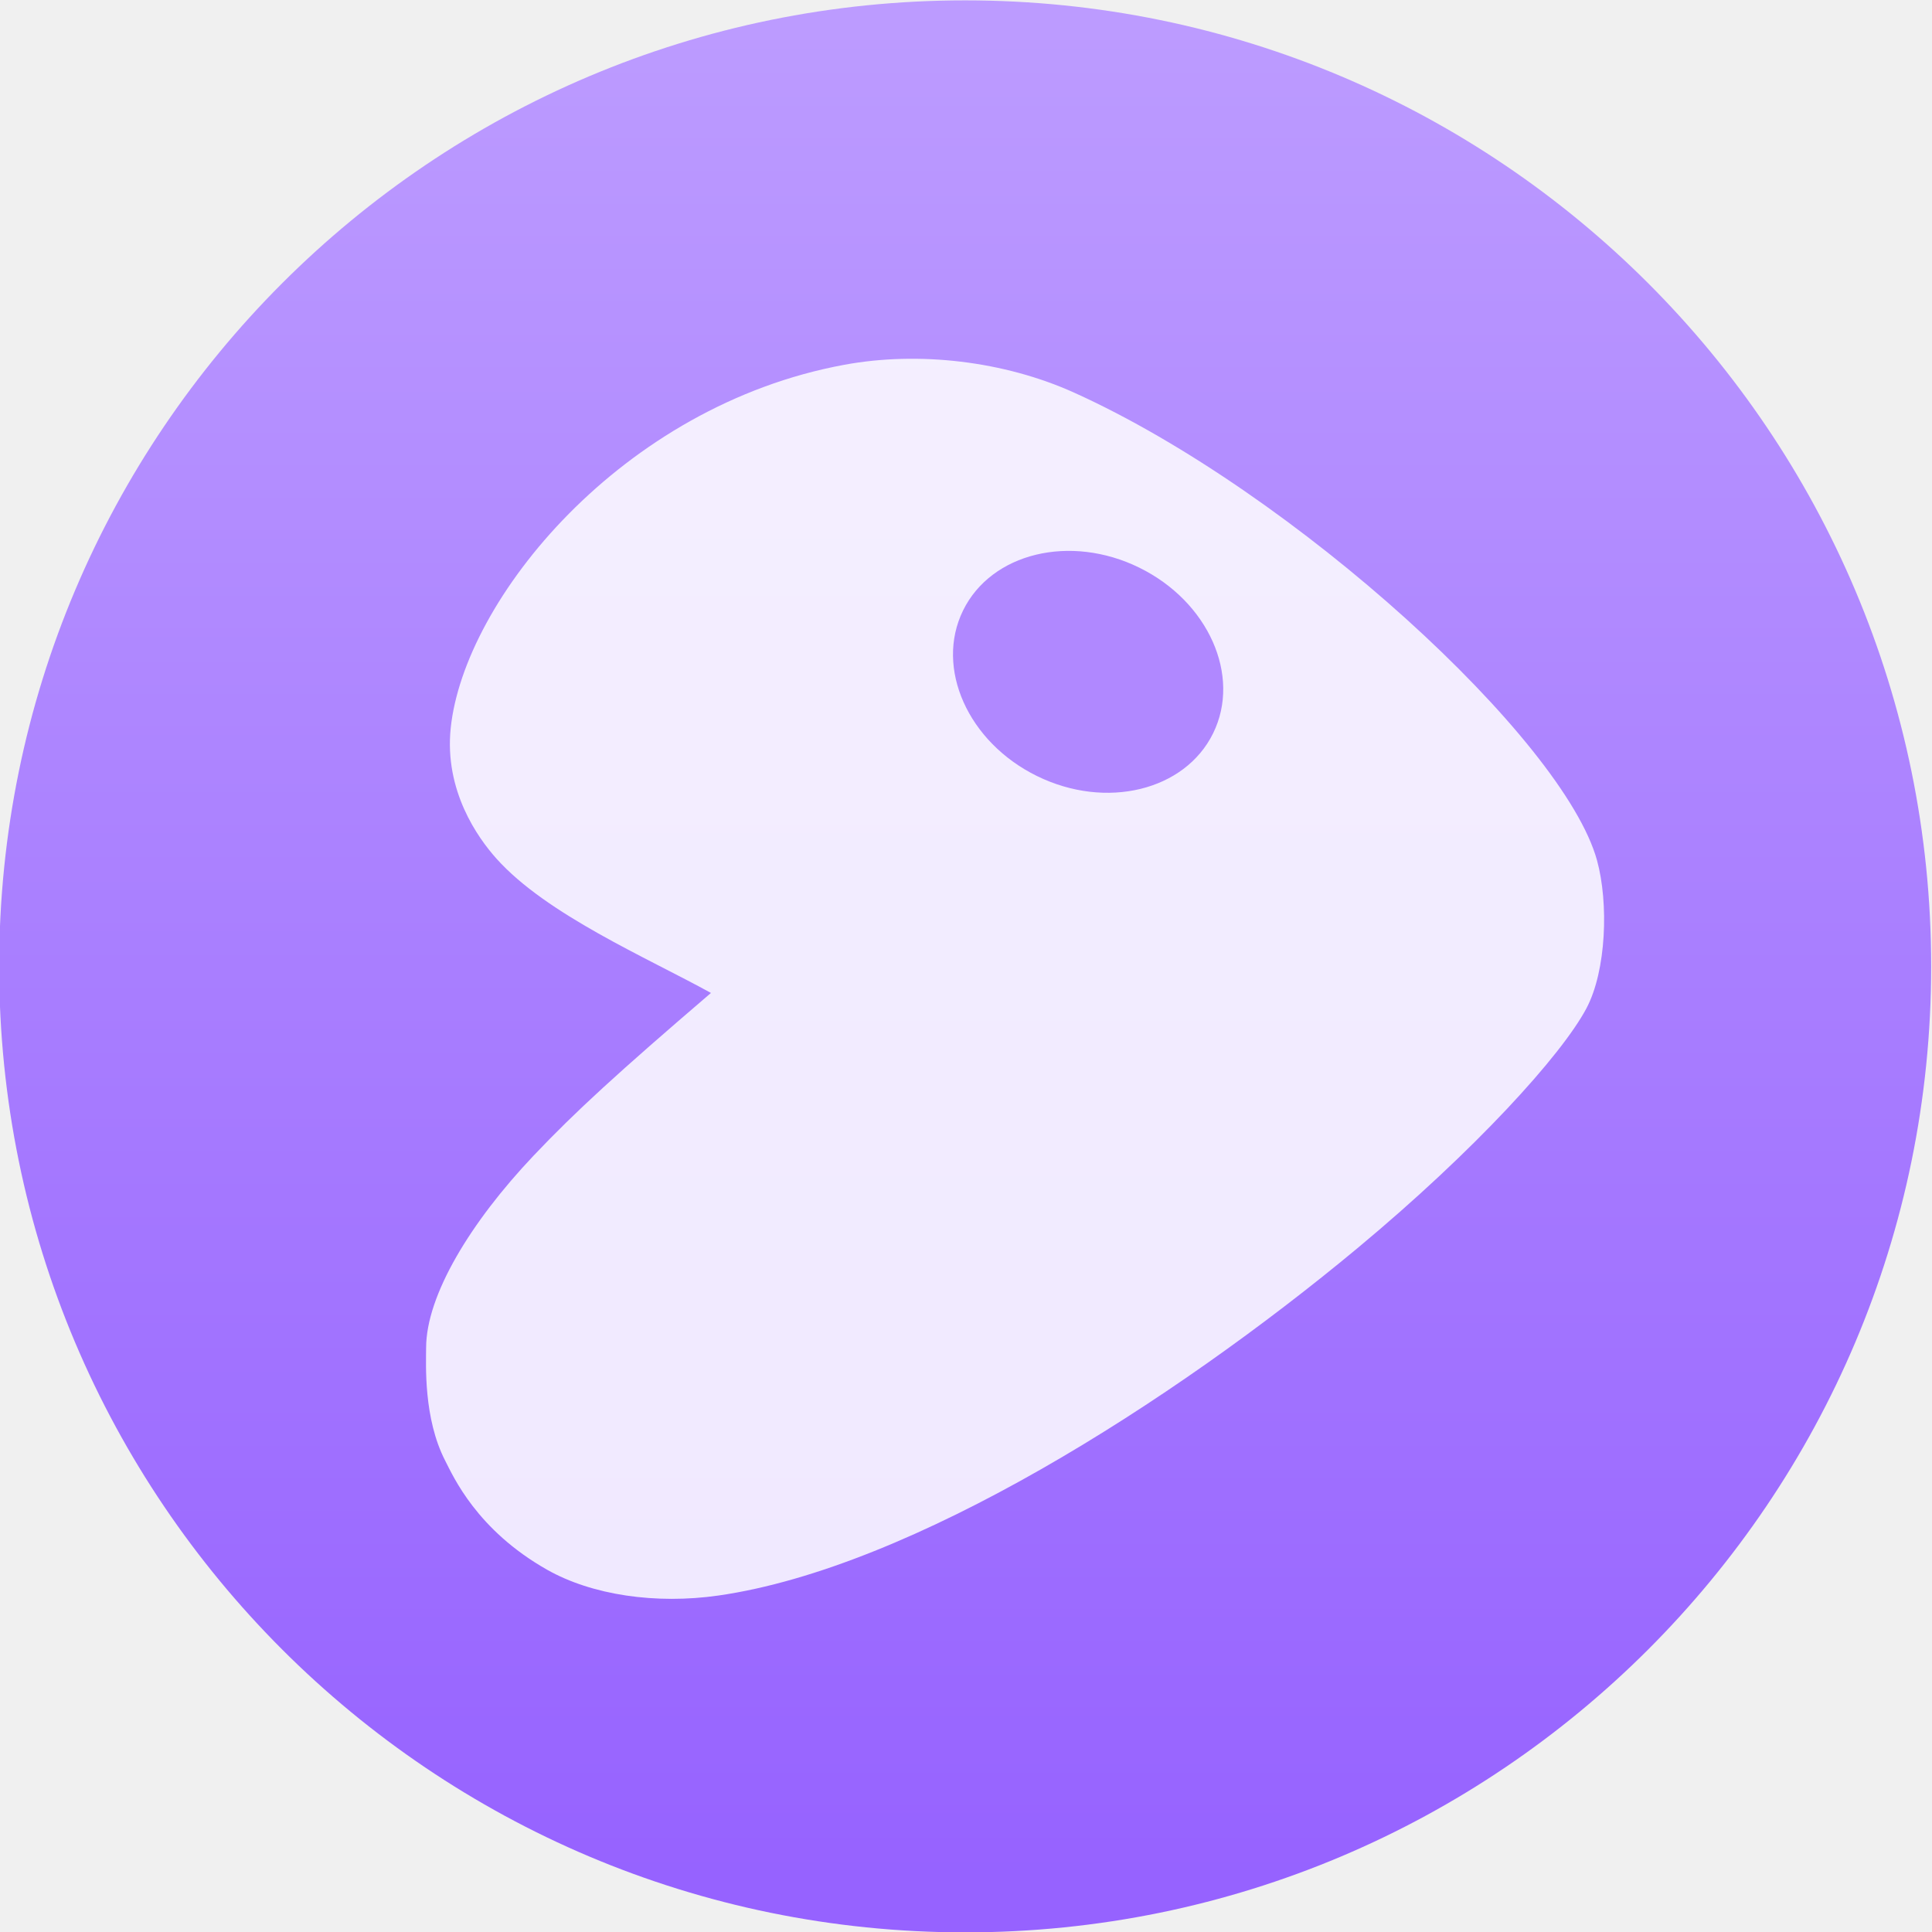
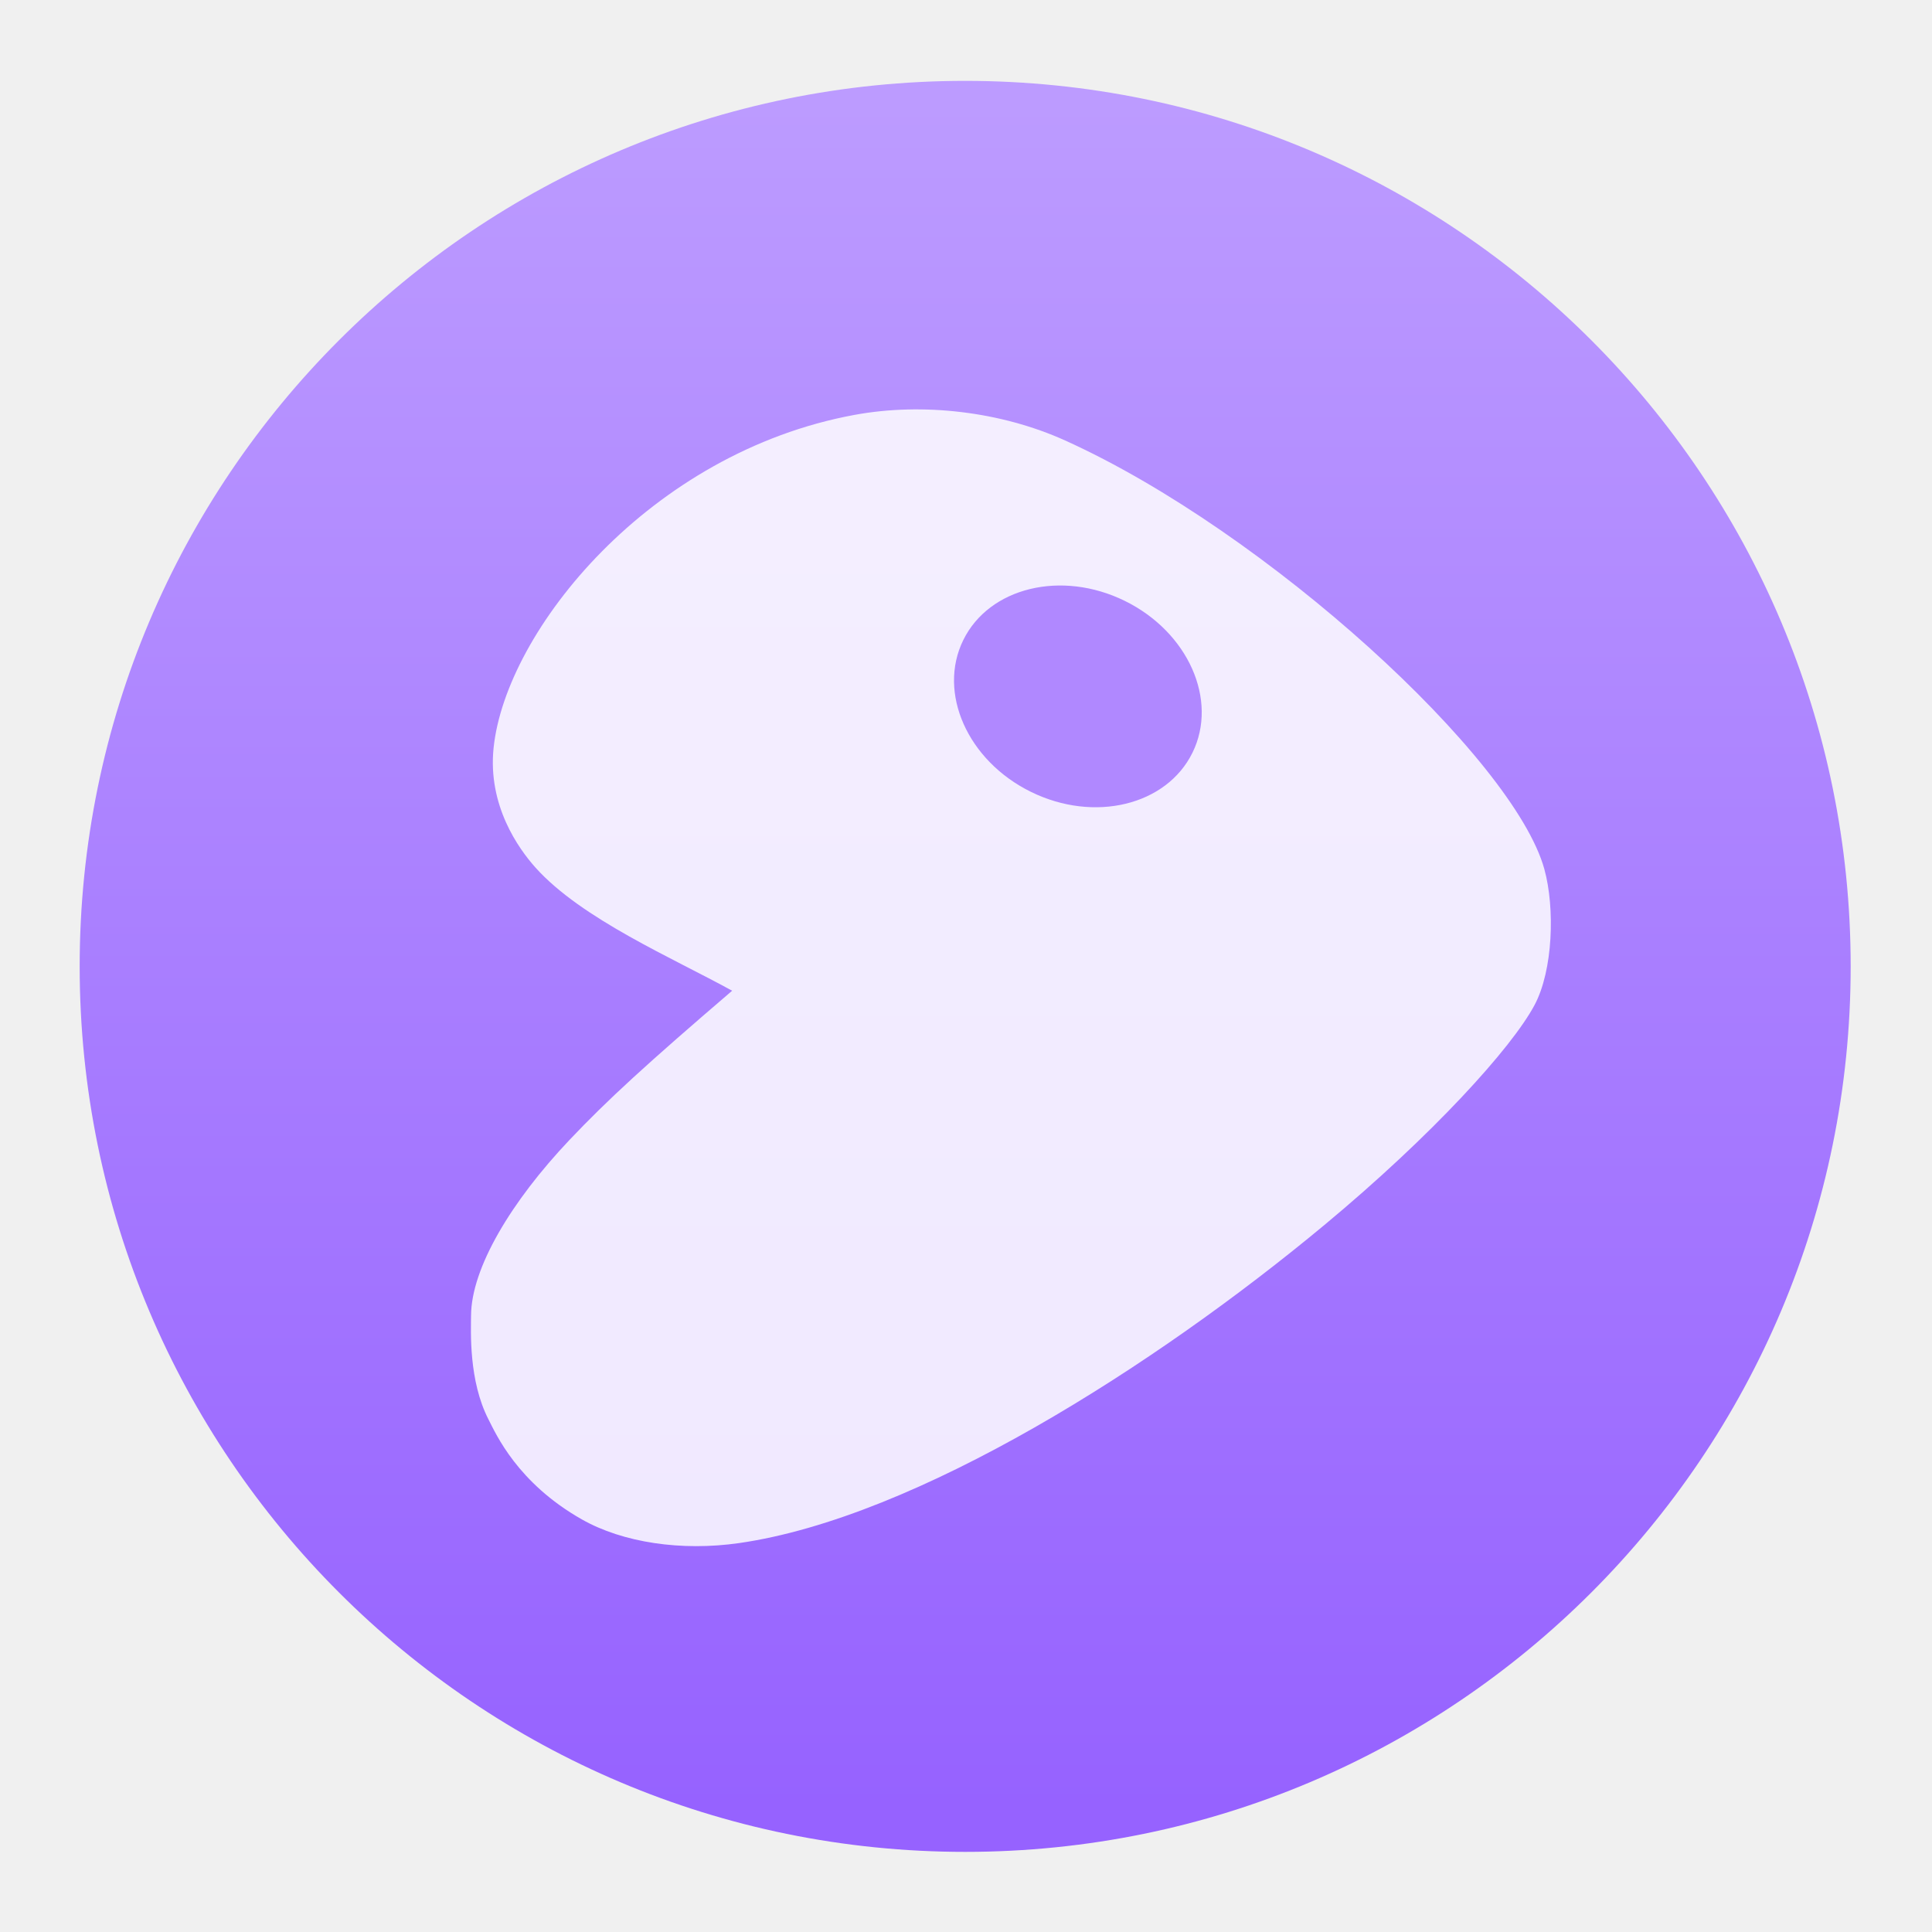
- <svg xmlns="http://www.w3.org/2000/svg" height="48" width="48">
+ <svg xmlns="http://www.w3.org/2000/svg" height="48" width="48" version="1.1" id="svg26">
+   <defs id="defs30" />
  <linearGradient id="a" gradientUnits="userSpaceOnUse" x1="399.571" x2="399.571" y1="545.798" y2="517.798">
-     <stop offset="0" stop-color="#3889e9" />
-     <stop offset="1" stop-color="#5ea5fb" />
+     <stop offset="0" stop-color="#3889e9" id="stop2" />
+     <stop offset="1" stop-color="#5ea5fb" id="stop4" />
  </linearGradient>
  <linearGradient id="b" gradientUnits="userSpaceOnUse" x1="399.994" x2="399.994" y1="545.139" y2="518.139">
-     <stop offset="0" stop-color="#9662ff" />
-     <stop offset="1" stop-color="#bc9bff" />
+     <stop offset="0" stop-color="#9662ff" id="stop7" />
+     <stop offset="1" stop-color="#bc9bff" id="stop9" />
  </linearGradient>
-   <g stroke-width="1.3">
-     <g transform="matrix(1.714291 0 0 1.714291 -662.7159 -887.6473)">
-       <circle cx="400.571" cy="531.798" fill="url(#b)" r="14" />
-       <circle cx="400.571" cy="531.798" fill="url(#a)" r="0" />
+   <g stroke-width="1.3" id="g24" transform="matrix(0.9166667,0,0,0.9166667,1.998333,2.000749)">
+     <g transform="matrix(1.714291,0,0,1.714291,-662.7159,-887.6473)" id="g16">
+       <circle cx="400.571" cy="531.798" fill="url(#b)" r="14" id="circle12" style="fill:url(#b)" />
+       <circle cx="400.571" cy="531.798" fill="url(#a)" r="0" id="circle14" style="fill:url(#a)" />
    </g>
-     <g transform="matrix(1.279373 0 0 1.279373 -532.1104 -655.9304)">
-       <path d="m25.757 521.91c.068-26.26 22.392-62.92 54.112-96.23 21.201-22.26 42.731-41.8 89.661-81.81-32.47-17.81-82.955-39.31-108.29-67.45-9.371-10.42-26.361-34.01-23.066-65.53 6.717-64.25 86.016-161.75 198.74-182.36 37.504-6.859 80.564-1.908 116 14.025 111.18 49.984 247.15 174.16 263.88 234.79 5.888 21.342 4.757 55.36-5.395 74.32-12.581 23.498-56.136 71.225-115.72 120.47-93.499 77.274-224.52 160.25-322.35 174.21-31.611 4.511-63.908-.194-86.572-12.983-35.481-20.01-47.252-46.72-51.39-54.73-11.003-21.29-9.637-48.27-9.613-56.73z" fill="#fff" fill-opacity=".85" fill-rule="evenodd" transform="matrix(.03847227 0 0 .038686 423.1991 518.6764)" />
-       <ellipse cx="-279.129" cy="624.101" fill="#b088ff" rx="2.254" ry="2.705" transform="matrix(.440989 -.8975125 .8975125 .440989 0 0)" />
+     <g transform="matrix(1.279373,0,0,1.279373,-532.1104,-655.9304)" id="g22">
+       <path d="M 25.757,521.91 C 25.825,495.65 48.149,458.99 79.869,425.68 101.07,403.42 122.6,383.88 169.53,343.87 137.06,326.06 86.575,304.56 61.24,276.42 51.869,266 34.879,242.41 38.174,210.89 44.891,146.64 124.19,49.14 236.914,28.53 c 37.504,-6.859 80.564,-1.908 116,14.025 111.18,49.984 247.15,174.16 263.88,234.79 5.888,21.342 4.757,55.36 -5.395,74.32 -12.581,23.498 -56.136,71.225 -115.72,120.47 -93.499,77.274 -224.52,160.25 -322.35,174.21 -31.611,4.511 -63.908,-0.194 -86.572,-12.983 -35.481,-20.01 -47.252,-46.72 -51.39,-54.73 -11.003,-21.29 -9.637,-48.27 -9.613,-56.73 z" fill="#ffffff" fill-opacity="0.85" fill-rule="evenodd" transform="matrix(0.03847227,0,0,0.038686,423.1991,518.6764)" id="path18" />
+       <ellipse cx="-279.129" cy="624.101" fill="#b088ff" rx="2.254" ry="2.705" transform="rotate(-63.833)" id="ellipse20" />
    </g>
  </g>
</svg>
